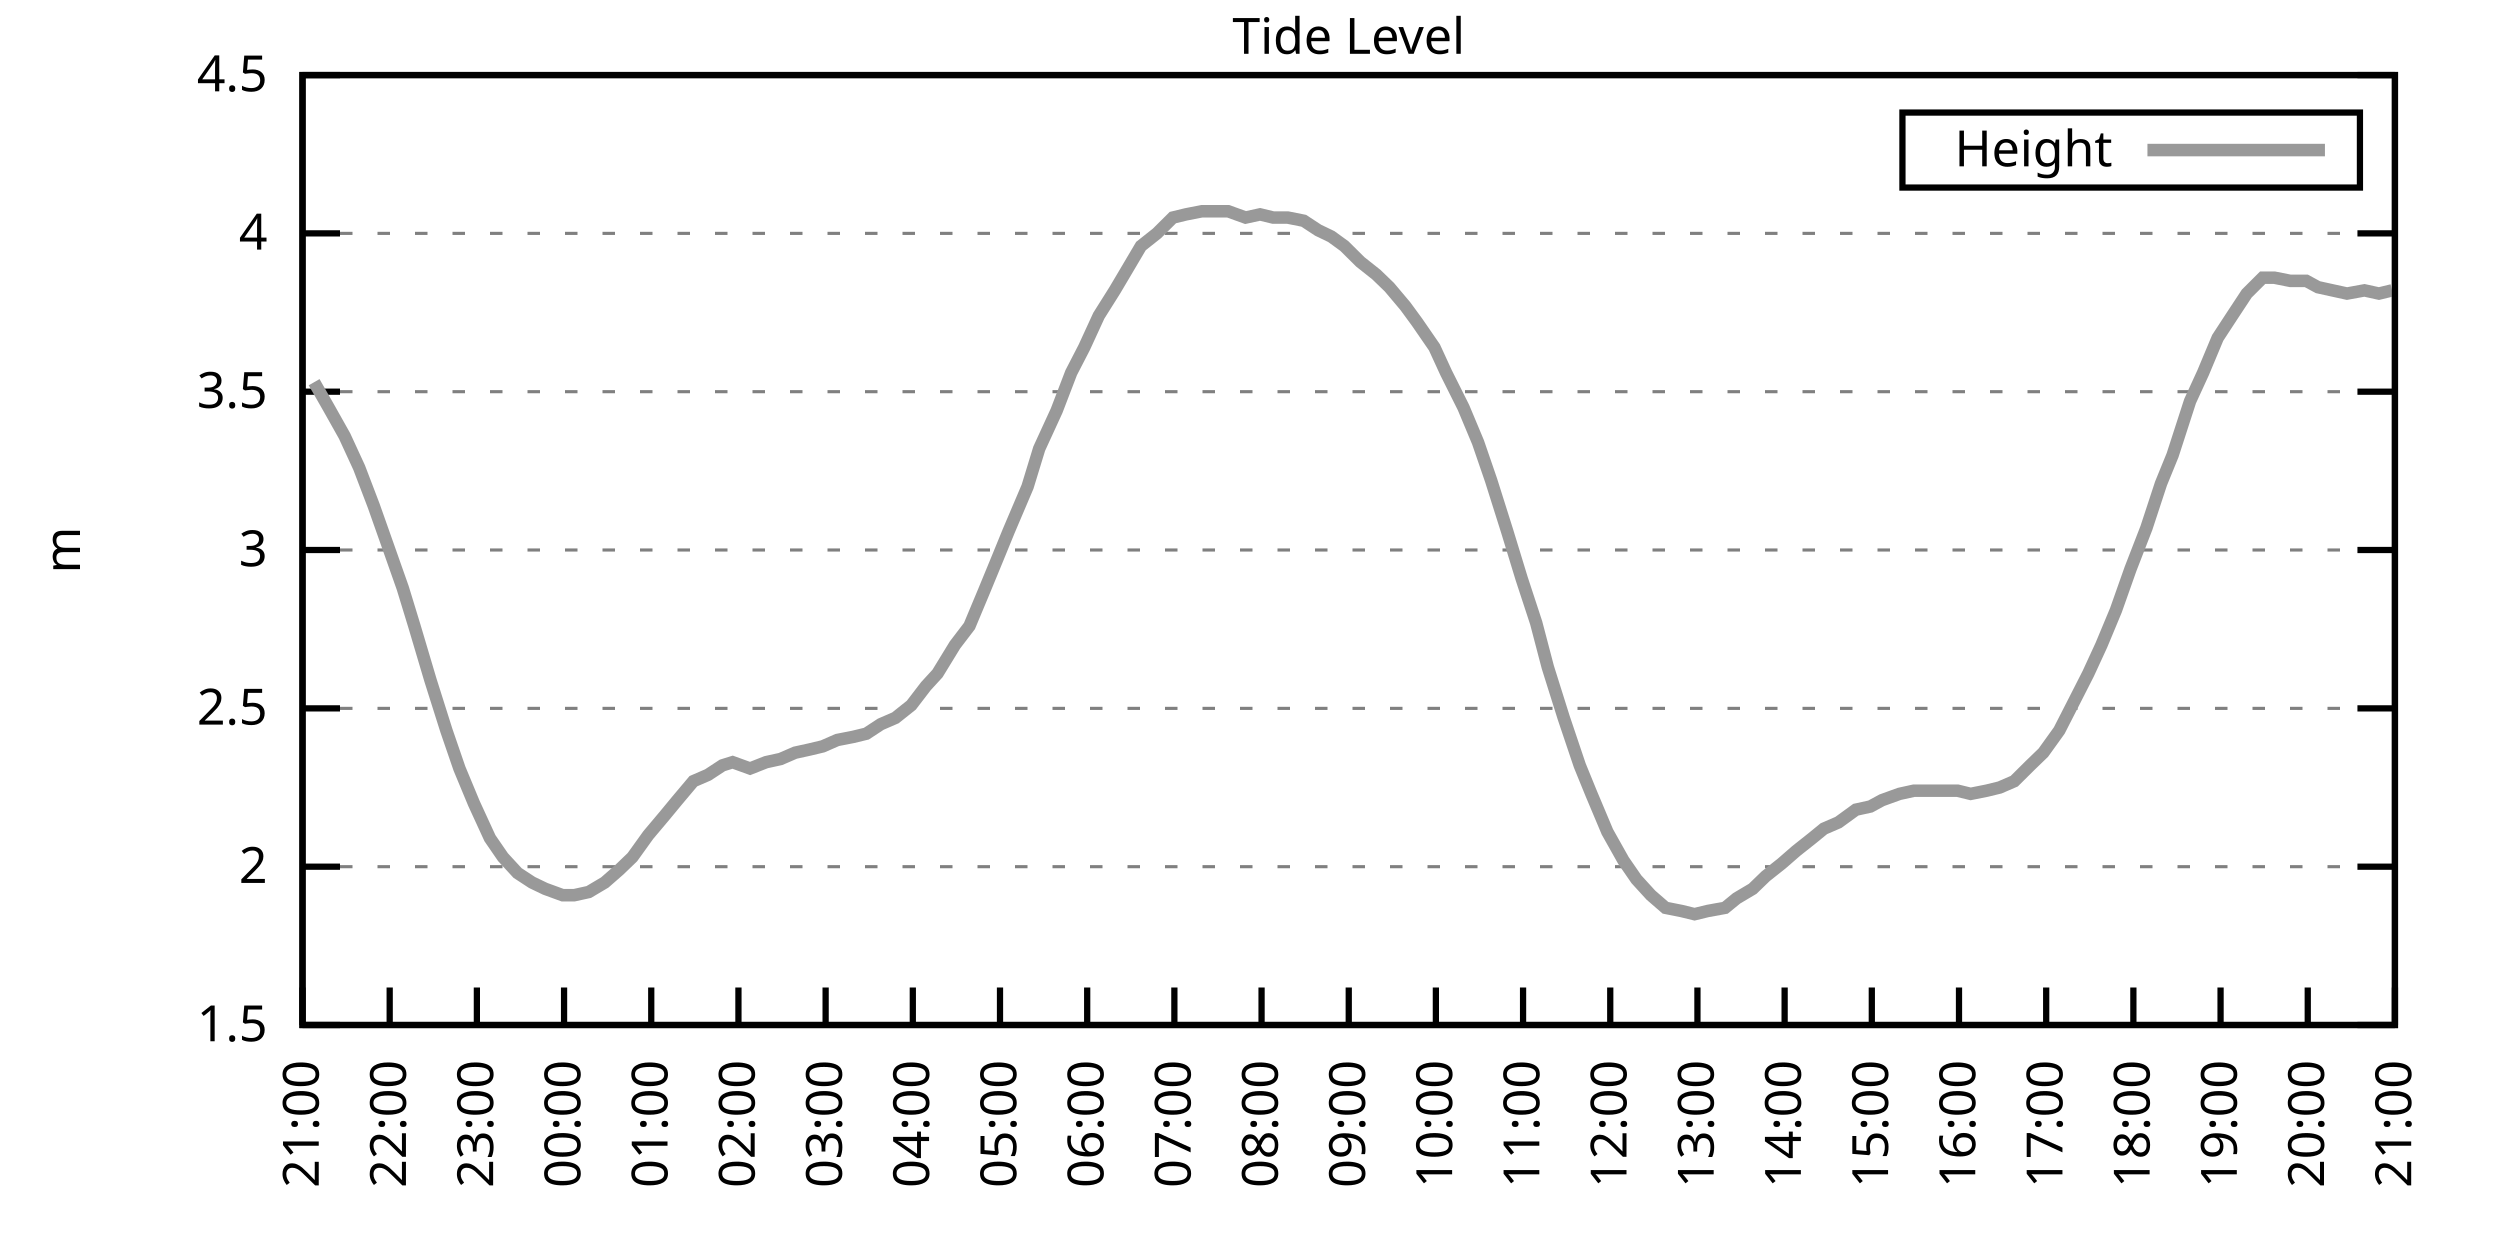
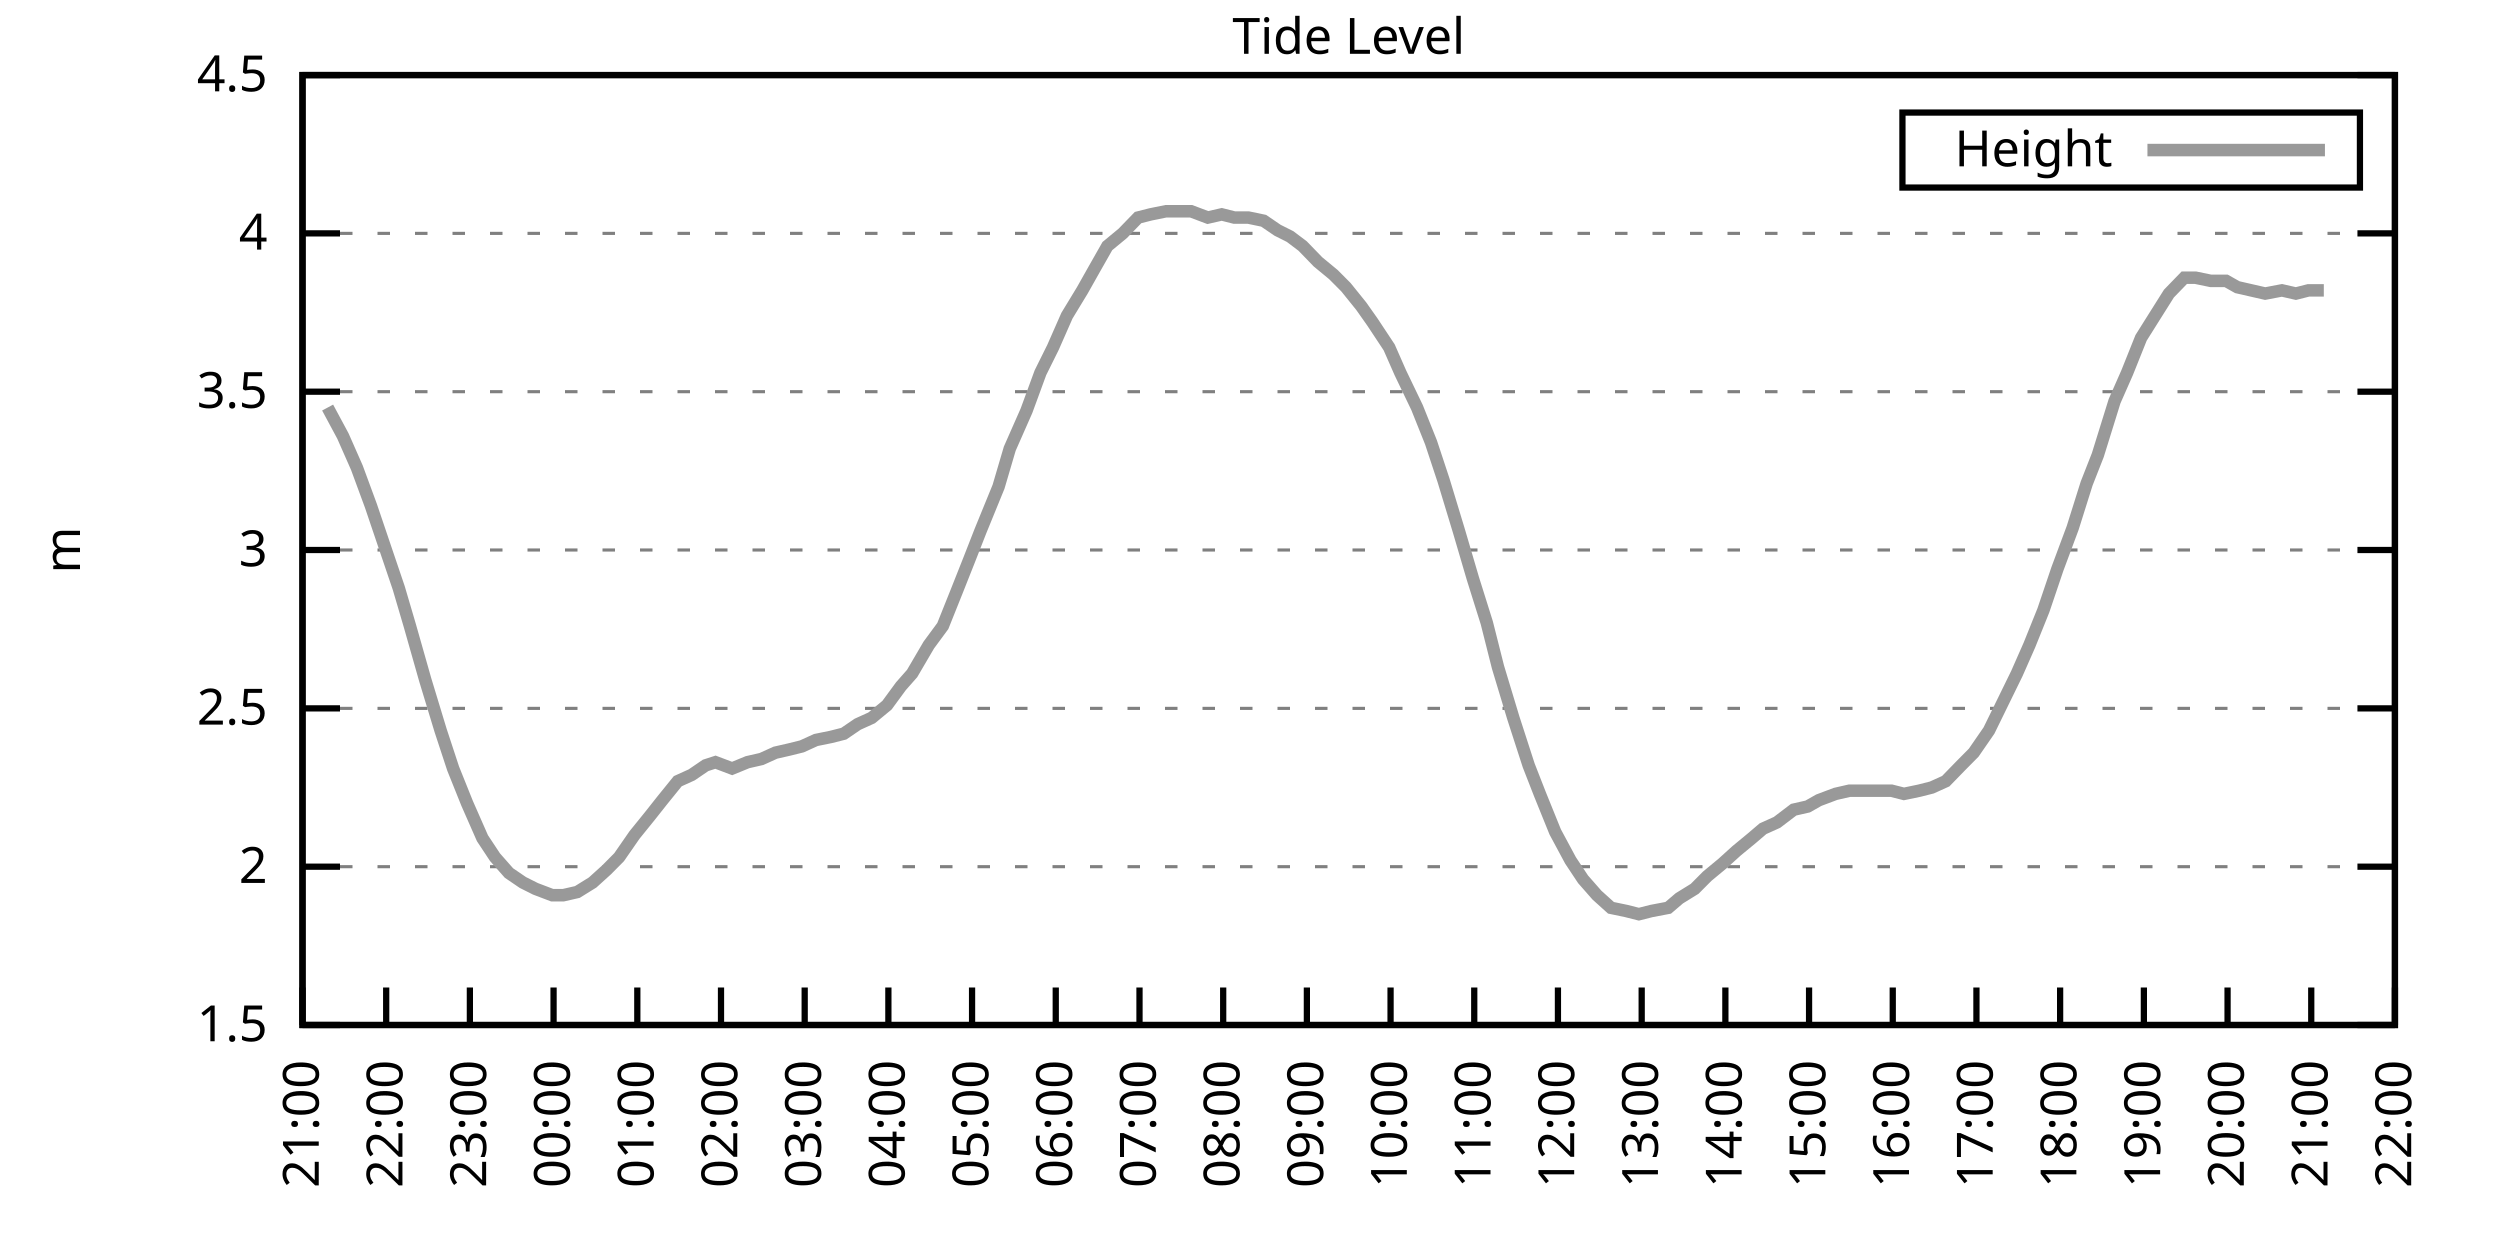
<svg xmlns="http://www.w3.org/2000/svg" xmlns:xlink="http://www.w3.org/1999/xlink" width="400" height="200" viewBox="0 0 400 200">
  <g id="gnuplot_canvas">
    <rect x="0" y="0" width="400" height="200" fill="none" />
    <defs>
      <circle id="gpDot" r="0.5" stroke-width="0.5" stroke="currentColor" />
      <path id="gpPt0" stroke-width="0.333" stroke="currentColor" d="M-1,0 h2 M0,-1 v2" />
      <path id="gpPt1" stroke-width="0.333" stroke="currentColor" d="M-1,-1 L1,1 M1,-1 L-1,1" />
      <path id="gpPt2" stroke-width="0.333" stroke="currentColor" d="M-1,0 L1,0 M0,-1 L0,1 M-1,-1 L1,1 M-1,1 L1,-1" />
      <rect id="gpPt3" stroke-width="0.333" stroke="currentColor" x="-1" y="-1" width="2" height="2" />
      <rect id="gpPt4" stroke-width="0.333" stroke="currentColor" fill="currentColor" x="-1" y="-1" width="2" height="2" />
      <circle id="gpPt5" stroke-width="0.333" stroke="currentColor" cx="0" cy="0" r="1" />
      <use xlink:href="#gpPt5" id="gpPt6" fill="currentColor" stroke="none" />
      <path id="gpPt7" stroke-width="0.333" stroke="currentColor" d="M0,-1.33 L-1.33,0.67 L1.33,0.67 z" />
      <use xlink:href="#gpPt7" id="gpPt8" fill="currentColor" stroke="none" />
      <use xlink:href="#gpPt7" id="gpPt9" stroke="currentColor" transform="rotate(180)" />
      <use xlink:href="#gpPt9" id="gpPt10" fill="currentColor" stroke="none" />
      <use xlink:href="#gpPt3" id="gpPt11" stroke="currentColor" transform="rotate(45)" />
      <use xlink:href="#gpPt11" id="gpPt12" fill="currentColor" stroke="none" />
      <path id="gpPt13" stroke-width="0.333" stroke="currentColor" d="M0,1.330 L1.265,0.411 L0.782,-1.067 L-0.782,-1.076 L-1.265,0.411 z" />
      <use xlink:href="#gpPt13" id="gpPt14" fill="currentColor" stroke="none" />
      <filter id="textbox" filterUnits="objectBoundingBox" x="0" y="0" height="1" width="1">
        <feFlood flood-color="white" flood-opacity="1" result="bgnd" />
        <feComposite in="SourceGraphic" in2="bgnd" operator="atop" />
      </filter>
      <filter id="greybox" filterUnits="objectBoundingBox" x="0" y="0" height="1" width="1">
        <feFlood flood-color="lightgrey" flood-opacity="1" result="grey" />
        <feComposite in="SourceGraphic" in2="grey" operator="atop" />
      </filter>
    </defs>
    <g fill="none" color="white" stroke="currentColor" stroke-width="1.00" stroke-linecap="butt" stroke-linejoin="miter">
</g>
    <g fill="none" color="black" stroke="currentColor" stroke-width="1.00" stroke-linecap="butt" stroke-linejoin="miter">
      <g stroke="none" shape-rendering="crispEdges">
        <polygon fill="rgb(255, 255, 255)" points="48.40,164.00 383.18,164.00 383.18,12.02 48.40,12.02 " />
      </g>
    </g>
    <g fill="none" color="black" stroke="currentColor" stroke-width="1.00" stroke-linecap="butt" stroke-linejoin="miter">
</g>
    <g fill="none" color="black" stroke="black" stroke-width="0.50" stroke-linecap="butt" stroke-linejoin="miter">
</g>
    <g fill="none" color="gray" stroke="currentColor" stroke-width="0.50" stroke-linecap="butt" stroke-linejoin="miter">
      <path stroke="gray" stroke-dasharray="2,4" class="gridline" d="M48.40,164.00 L383.19,164.00  " />
    </g>
    <g fill="none" color="gray" stroke="gray" stroke-width="1.00" stroke-linecap="butt" stroke-linejoin="miter">
</g>
    <g fill="none" color="black" stroke="currentColor" stroke-width="1.00" stroke-linecap="butt" stroke-linejoin="miter">
      <path stroke="black" d="M48.40,164.00 L54.40,164.00 M383.19,164.00 L377.19,164.00  " />
      <g transform="translate(42.80,166.60)" stroke="none" fill="black" font-family="Sans" font-size="8.00" text-anchor="end">
        <text>
          <tspan font-family="Sans"> 1.5</tspan>
        </text>
      </g>
    </g>
    <g fill="none" color="black" stroke="currentColor" stroke-width="1.00" stroke-linecap="butt" stroke-linejoin="miter">
</g>
    <g fill="none" color="black" stroke="black" stroke-width="0.50" stroke-linecap="butt" stroke-linejoin="miter">
</g>
    <g fill="none" color="gray" stroke="currentColor" stroke-width="0.50" stroke-linecap="butt" stroke-linejoin="miter">
      <path stroke="gray" stroke-dasharray="2,4" class="gridline" d="M48.40,138.67 L383.19,138.67  " />
    </g>
    <g fill="none" color="gray" stroke="gray" stroke-width="1.00" stroke-linecap="butt" stroke-linejoin="miter">
</g>
    <g fill="none" color="black" stroke="currentColor" stroke-width="1.00" stroke-linecap="butt" stroke-linejoin="miter">
      <path stroke="black" d="M48.40,138.67 L54.40,138.67 M383.19,138.67 L377.19,138.67  " />
      <g transform="translate(42.80,141.27)" stroke="none" fill="black" font-family="Sans" font-size="8.00" text-anchor="end">
        <text>
          <tspan font-family="Sans"> 2</tspan>
        </text>
      </g>
    </g>
    <g fill="none" color="black" stroke="currentColor" stroke-width="1.00" stroke-linecap="butt" stroke-linejoin="miter">
</g>
    <g fill="none" color="black" stroke="black" stroke-width="0.50" stroke-linecap="butt" stroke-linejoin="miter">
</g>
    <g fill="none" color="gray" stroke="currentColor" stroke-width="0.50" stroke-linecap="butt" stroke-linejoin="miter">
      <path stroke="gray" stroke-dasharray="2,4" class="gridline" d="M48.40,113.34 L383.19,113.34  " />
    </g>
    <g fill="none" color="gray" stroke="gray" stroke-width="1.00" stroke-linecap="butt" stroke-linejoin="miter">
</g>
    <g fill="none" color="black" stroke="currentColor" stroke-width="1.00" stroke-linecap="butt" stroke-linejoin="miter">
      <path stroke="black" d="M48.40,113.34 L54.40,113.34 M383.19,113.34 L377.19,113.34  " />
      <g transform="translate(42.80,115.94)" stroke="none" fill="black" font-family="Sans" font-size="8.00" text-anchor="end">
        <text>
          <tspan font-family="Sans"> 2.5</tspan>
        </text>
      </g>
    </g>
    <g fill="none" color="black" stroke="currentColor" stroke-width="1.00" stroke-linecap="butt" stroke-linejoin="miter">
</g>
    <g fill="none" color="black" stroke="black" stroke-width="0.50" stroke-linecap="butt" stroke-linejoin="miter">
</g>
    <g fill="none" color="gray" stroke="currentColor" stroke-width="0.50" stroke-linecap="butt" stroke-linejoin="miter">
      <path stroke="gray" stroke-dasharray="2,4" class="gridline" d="M48.40,88.00 L383.19,88.00  " />
    </g>
    <g fill="none" color="gray" stroke="gray" stroke-width="1.00" stroke-linecap="butt" stroke-linejoin="miter">
</g>
    <g fill="none" color="black" stroke="currentColor" stroke-width="1.00" stroke-linecap="butt" stroke-linejoin="miter">
      <path stroke="black" d="M48.40,88.00 L54.40,88.00 M383.19,88.00 L377.19,88.00  " />
      <g transform="translate(42.80,90.60)" stroke="none" fill="black" font-family="Sans" font-size="8.00" text-anchor="end">
        <text>
          <tspan font-family="Sans"> 3</tspan>
        </text>
      </g>
    </g>
    <g fill="none" color="black" stroke="currentColor" stroke-width="1.00" stroke-linecap="butt" stroke-linejoin="miter">
</g>
    <g fill="none" color="black" stroke="black" stroke-width="0.50" stroke-linecap="butt" stroke-linejoin="miter">
</g>
    <g fill="none" color="gray" stroke="currentColor" stroke-width="0.50" stroke-linecap="butt" stroke-linejoin="miter">
      <path stroke="gray" stroke-dasharray="2,4" class="gridline" d="M48.40,62.67 L383.19,62.67  " />
    </g>
    <g fill="none" color="gray" stroke="gray" stroke-width="1.00" stroke-linecap="butt" stroke-linejoin="miter">
</g>
    <g fill="none" color="black" stroke="currentColor" stroke-width="1.00" stroke-linecap="butt" stroke-linejoin="miter">
      <path stroke="black" d="M48.40,62.67 L54.40,62.67 M383.19,62.67 L377.19,62.67  " />
      <g transform="translate(42.80,65.27)" stroke="none" fill="black" font-family="Sans" font-size="8.00" text-anchor="end">
        <text>
          <tspan font-family="Sans"> 3.5</tspan>
        </text>
      </g>
    </g>
    <g fill="none" color="black" stroke="currentColor" stroke-width="1.00" stroke-linecap="butt" stroke-linejoin="miter">
</g>
    <g fill="none" color="black" stroke="black" stroke-width="0.50" stroke-linecap="butt" stroke-linejoin="miter">
</g>
    <g fill="none" color="gray" stroke="currentColor" stroke-width="0.50" stroke-linecap="butt" stroke-linejoin="miter">
      <path stroke="gray" stroke-dasharray="2,4" class="gridline" d="M48.40,37.34 L383.19,37.34  " />
    </g>
    <g fill="none" color="gray" stroke="gray" stroke-width="1.00" stroke-linecap="butt" stroke-linejoin="miter">
</g>
    <g fill="none" color="black" stroke="currentColor" stroke-width="1.00" stroke-linecap="butt" stroke-linejoin="miter">
      <path stroke="black" d="M48.40,37.34 L54.40,37.34 M383.19,37.34 L377.19,37.34  " />
      <g transform="translate(42.80,39.94)" stroke="none" fill="black" font-family="Sans" font-size="8.00" text-anchor="end">
        <text>
          <tspan font-family="Sans"> 4</tspan>
        </text>
      </g>
    </g>
    <g fill="none" color="black" stroke="currentColor" stroke-width="1.00" stroke-linecap="butt" stroke-linejoin="miter">
</g>
    <g fill="none" color="black" stroke="black" stroke-width="0.50" stroke-linecap="butt" stroke-linejoin="miter">
</g>
    <g fill="none" color="gray" stroke="currentColor" stroke-width="0.50" stroke-linecap="butt" stroke-linejoin="miter">
      <path stroke="gray" stroke-dasharray="2,4" class="gridline" d="M48.40,12.01 L383.19,12.01  " />
    </g>
    <g fill="none" color="gray" stroke="gray" stroke-width="1.00" stroke-linecap="butt" stroke-linejoin="miter">
</g>
    <g fill="none" color="black" stroke="currentColor" stroke-width="1.00" stroke-linecap="butt" stroke-linejoin="miter">
      <path stroke="black" d="M48.40,12.01 L54.40,12.01 M383.19,12.01 L377.19,12.01  " />
      <g transform="translate(42.80,14.61)" stroke="none" fill="black" font-family="Sans" font-size="8.00" text-anchor="end">
        <text>
          <tspan font-family="Sans"> 4.5</tspan>
        </text>
      </g>
    </g>
    <g fill="none" color="black" stroke="currentColor" stroke-width="1.00" stroke-linecap="butt" stroke-linejoin="miter">
      <path stroke="black" d="M48.40,164.00 L48.40,158.00  " />
      <g transform="translate(51.00,169.60) rotate(270.00)" stroke="none" fill="black" font-family="Sans" font-size="8.00" text-anchor="end">
        <text>
          <tspan font-family="Sans">21:00</tspan>
        </text>
      </g>
    </g>
    <g fill="none" color="black" stroke="currentColor" stroke-width="1.00" stroke-linecap="butt" stroke-linejoin="miter">
-       <path stroke="black" d="M62.35,164.00 L62.35,158.00  " />
-       <g transform="translate(64.95,169.60) rotate(270.00)" stroke="none" fill="black" font-family="Sans" font-size="8.00" text-anchor="end">
+       <path stroke="black" d="M61.79,164.00 L61.79,158.00  " />
+       <g transform="translate(64.39,169.60) rotate(270.00)" stroke="none" fill="black" font-family="Sans" font-size="8.00" text-anchor="end">
        <text>
          <tspan font-family="Sans">22:00</tspan>
        </text>
      </g>
    </g>
    <g fill="none" color="black" stroke="currentColor" stroke-width="1.00" stroke-linecap="butt" stroke-linejoin="miter">
-       <path stroke="black" d="M76.30,164.00 L76.30,158.00  " />
-       <g transform="translate(78.90,169.60) rotate(270.00)" stroke="none" fill="black" font-family="Sans" font-size="8.00" text-anchor="end">
+       <path stroke="black" d="M75.18,164.00 L75.18,158.00  " />
+       <g transform="translate(77.78,169.60) rotate(270.00)" stroke="none" fill="black" font-family="Sans" font-size="8.00" text-anchor="end">
        <text>
          <tspan font-family="Sans">23:00</tspan>
        </text>
      </g>
    </g>
    <g fill="none" color="black" stroke="currentColor" stroke-width="1.00" stroke-linecap="butt" stroke-linejoin="miter">
-       <path stroke="black" d="M90.25,164.00 L90.25,158.00  " />
-       <g transform="translate(92.85,169.60) rotate(270.00)" stroke="none" fill="black" font-family="Sans" font-size="8.00" text-anchor="end">
+       <path stroke="black" d="M88.57,164.00 L88.57,158.00  " />
+       <g transform="translate(91.17,169.60) rotate(270.00)" stroke="none" fill="black" font-family="Sans" font-size="8.00" text-anchor="end">
        <text>
          <tspan font-family="Sans">00:00</tspan>
        </text>
      </g>
    </g>
    <g fill="none" color="black" stroke="currentColor" stroke-width="1.00" stroke-linecap="butt" stroke-linejoin="miter">
-       <path stroke="black" d="M104.20,164.00 L104.20,158.00  " />
-       <g transform="translate(106.80,169.60) rotate(270.00)" stroke="none" fill="black" font-family="Sans" font-size="8.00" text-anchor="end">
+       <path stroke="black" d="M101.97,164.00 L101.97,158.00  " />
+       <g transform="translate(104.57,169.60) rotate(270.00)" stroke="none" fill="black" font-family="Sans" font-size="8.00" text-anchor="end">
        <text>
          <tspan font-family="Sans">01:00</tspan>
        </text>
      </g>
    </g>
    <g fill="none" color="black" stroke="currentColor" stroke-width="1.00" stroke-linecap="butt" stroke-linejoin="miter">
-       <path stroke="black" d="M118.15,164.00 L118.15,158.00  " />
-       <g transform="translate(120.75,169.60) rotate(270.00)" stroke="none" fill="black" font-family="Sans" font-size="8.00" text-anchor="end">
+       <path stroke="black" d="M115.36,164.00 L115.36,158.00  " />
+       <g transform="translate(117.96,169.60) rotate(270.00)" stroke="none" fill="black" font-family="Sans" font-size="8.00" text-anchor="end">
        <text>
          <tspan font-family="Sans">02:00</tspan>
        </text>
      </g>
    </g>
    <g fill="none" color="black" stroke="currentColor" stroke-width="1.00" stroke-linecap="butt" stroke-linejoin="miter">
-       <path stroke="black" d="M132.10,164.00 L132.10,158.00  " />
-       <g transform="translate(134.70,169.60) rotate(270.00)" stroke="none" fill="black" font-family="Sans" font-size="8.00" text-anchor="end">
+       <path stroke="black" d="M128.75,164.00 L128.75,158.00  " />
+       <g transform="translate(131.35,169.60) rotate(270.00)" stroke="none" fill="black" font-family="Sans" font-size="8.00" text-anchor="end">
        <text>
          <tspan font-family="Sans">03:00</tspan>
        </text>
      </g>
    </g>
    <g fill="none" color="black" stroke="currentColor" stroke-width="1.00" stroke-linecap="butt" stroke-linejoin="miter">
-       <path stroke="black" d="M146.05,164.00 L146.05,158.00  " />
-       <g transform="translate(148.65,169.60) rotate(270.00)" stroke="none" fill="black" font-family="Sans" font-size="8.00" text-anchor="end">
+       <path stroke="black" d="M142.14,164.00 L142.14,158.00  " />
+       <g transform="translate(144.74,169.60) rotate(270.00)" stroke="none" fill="black" font-family="Sans" font-size="8.00" text-anchor="end">
        <text>
          <tspan font-family="Sans">04:00</tspan>
        </text>
      </g>
    </g>
    <g fill="none" color="black" stroke="currentColor" stroke-width="1.00" stroke-linecap="butt" stroke-linejoin="miter">
-       <path stroke="black" d="M160.00,164.00 L160.00,158.00  " />
-       <g transform="translate(162.60,169.60) rotate(270.00)" stroke="none" fill="black" font-family="Sans" font-size="8.00" text-anchor="end">
+       <path stroke="black" d="M155.53,164.00 L155.53,158.00  " />
+       <g transform="translate(158.13,169.60) rotate(270.00)" stroke="none" fill="black" font-family="Sans" font-size="8.00" text-anchor="end">
        <text>
          <tspan font-family="Sans">05:00</tspan>
        </text>
      </g>
    </g>
    <g fill="none" color="black" stroke="currentColor" stroke-width="1.00" stroke-linecap="butt" stroke-linejoin="miter">
-       <path stroke="black" d="M173.95,164.00 L173.95,158.00  " />
-       <g transform="translate(176.55,169.60) rotate(270.00)" stroke="none" fill="black" font-family="Sans" font-size="8.00" text-anchor="end">
+       <path stroke="black" d="M168.92,164.00 L168.92,158.00  " />
+       <g transform="translate(171.52,169.60) rotate(270.00)" stroke="none" fill="black" font-family="Sans" font-size="8.00" text-anchor="end">
        <text>
          <tspan font-family="Sans">06:00</tspan>
        </text>
      </g>
    </g>
    <g fill="none" color="black" stroke="currentColor" stroke-width="1.00" stroke-linecap="butt" stroke-linejoin="miter">
-       <path stroke="black" d="M187.90,164.00 L187.90,158.00  " />
-       <g transform="translate(190.50,169.60) rotate(270.00)" stroke="none" fill="black" font-family="Sans" font-size="8.00" text-anchor="end">
+       <path stroke="black" d="M182.32,164.00 L182.32,158.00  " />
+       <g transform="translate(184.92,169.60) rotate(270.00)" stroke="none" fill="black" font-family="Sans" font-size="8.00" text-anchor="end">
        <text>
          <tspan font-family="Sans">07:00</tspan>
        </text>
      </g>
    </g>
    <g fill="none" color="black" stroke="currentColor" stroke-width="1.00" stroke-linecap="butt" stroke-linejoin="miter">
-       <path stroke="black" d="M201.85,164.00 L201.85,158.00  " />
-       <g transform="translate(204.45,169.60) rotate(270.00)" stroke="none" fill="black" font-family="Sans" font-size="8.00" text-anchor="end">
+       <path stroke="black" d="M195.71,164.00 L195.71,158.00  " />
+       <g transform="translate(198.31,169.60) rotate(270.00)" stroke="none" fill="black" font-family="Sans" font-size="8.00" text-anchor="end">
        <text>
          <tspan font-family="Sans">08:00</tspan>
        </text>
      </g>
    </g>
    <g fill="none" color="black" stroke="currentColor" stroke-width="1.00" stroke-linecap="butt" stroke-linejoin="miter">
-       <path stroke="black" d="M215.80,164.00 L215.80,158.00  " />
-       <g transform="translate(218.40,169.60) rotate(270.00)" stroke="none" fill="black" font-family="Sans" font-size="8.00" text-anchor="end">
+       <path stroke="black" d="M209.10,164.00 L209.10,158.00  " />
+       <g transform="translate(211.70,169.60) rotate(270.00)" stroke="none" fill="black" font-family="Sans" font-size="8.00" text-anchor="end">
        <text>
          <tspan font-family="Sans">09:00</tspan>
        </text>
      </g>
    </g>
    <g fill="none" color="black" stroke="currentColor" stroke-width="1.00" stroke-linecap="butt" stroke-linejoin="miter">
-       <path stroke="black" d="M229.74,164.00 L229.74,158.00  " />
-       <g transform="translate(232.34,169.60) rotate(270.00)" stroke="none" fill="black" font-family="Sans" font-size="8.00" text-anchor="end">
+       <path stroke="black" d="M222.49,164.00 L222.49,158.00  " />
+       <g transform="translate(225.09,169.60) rotate(270.00)" stroke="none" fill="black" font-family="Sans" font-size="8.00" text-anchor="end">
        <text>
          <tspan font-family="Sans">10:00</tspan>
        </text>
      </g>
    </g>
    <g fill="none" color="black" stroke="currentColor" stroke-width="1.00" stroke-linecap="butt" stroke-linejoin="miter">
-       <path stroke="black" d="M243.69,164.00 L243.69,158.00  " />
-       <g transform="translate(246.29,169.60) rotate(270.00)" stroke="none" fill="black" font-family="Sans" font-size="8.00" text-anchor="end">
+       <path stroke="black" d="M235.88,164.00 L235.88,158.00  " />
+       <g transform="translate(238.48,169.60) rotate(270.00)" stroke="none" fill="black" font-family="Sans" font-size="8.00" text-anchor="end">
        <text>
          <tspan font-family="Sans">11:00</tspan>
        </text>
      </g>
    </g>
    <g fill="none" color="black" stroke="currentColor" stroke-width="1.00" stroke-linecap="butt" stroke-linejoin="miter">
-       <path stroke="black" d="M257.64,164.00 L257.64,158.00  " />
-       <g transform="translate(260.24,169.60) rotate(270.00)" stroke="none" fill="black" font-family="Sans" font-size="8.00" text-anchor="end">
+       <path stroke="black" d="M249.27,164.00 L249.27,158.00  " />
+       <g transform="translate(251.87,169.60) rotate(270.00)" stroke="none" fill="black" font-family="Sans" font-size="8.00" text-anchor="end">
        <text>
          <tspan font-family="Sans">12:00</tspan>
        </text>
      </g>
    </g>
    <g fill="none" color="black" stroke="currentColor" stroke-width="1.00" stroke-linecap="butt" stroke-linejoin="miter">
-       <path stroke="black" d="M271.59,164.00 L271.59,158.00  " />
-       <g transform="translate(274.19,169.60) rotate(270.00)" stroke="none" fill="black" font-family="Sans" font-size="8.00" text-anchor="end">
+       <path stroke="black" d="M262.67,164.00 L262.67,158.00  " />
+       <g transform="translate(265.27,169.60) rotate(270.00)" stroke="none" fill="black" font-family="Sans" font-size="8.00" text-anchor="end">
        <text>
          <tspan font-family="Sans">13:00</tspan>
        </text>
      </g>
    </g>
    <g fill="none" color="black" stroke="currentColor" stroke-width="1.00" stroke-linecap="butt" stroke-linejoin="miter">
-       <path stroke="black" d="M285.54,164.00 L285.54,158.00  " />
-       <g transform="translate(288.14,169.60) rotate(270.00)" stroke="none" fill="black" font-family="Sans" font-size="8.00" text-anchor="end">
+       <path stroke="black" d="M276.06,164.00 L276.06,158.00  " />
+       <g transform="translate(278.66,169.60) rotate(270.00)" stroke="none" fill="black" font-family="Sans" font-size="8.00" text-anchor="end">
        <text>
          <tspan font-family="Sans">14:00</tspan>
        </text>
      </g>
    </g>
    <g fill="none" color="black" stroke="currentColor" stroke-width="1.00" stroke-linecap="butt" stroke-linejoin="miter">
-       <path stroke="black" d="M299.49,164.00 L299.49,158.00  " />
-       <g transform="translate(302.09,169.60) rotate(270.00)" stroke="none" fill="black" font-family="Sans" font-size="8.00" text-anchor="end">
+       <path stroke="black" d="M289.45,164.00 L289.45,158.00  " />
+       <g transform="translate(292.05,169.60) rotate(270.00)" stroke="none" fill="black" font-family="Sans" font-size="8.00" text-anchor="end">
        <text>
          <tspan font-family="Sans">15:00</tspan>
        </text>
      </g>
    </g>
    <g fill="none" color="black" stroke="currentColor" stroke-width="1.00" stroke-linecap="butt" stroke-linejoin="miter">
-       <path stroke="black" d="M313.44,164.00 L313.44,158.00  " />
-       <g transform="translate(316.04,169.60) rotate(270.00)" stroke="none" fill="black" font-family="Sans" font-size="8.00" text-anchor="end">
+       <path stroke="black" d="M302.84,164.00 L302.84,158.00  " />
+       <g transform="translate(305.44,169.60) rotate(270.00)" stroke="none" fill="black" font-family="Sans" font-size="8.00" text-anchor="end">
        <text>
          <tspan font-family="Sans">16:00</tspan>
        </text>
      </g>
    </g>
    <g fill="none" color="black" stroke="currentColor" stroke-width="1.00" stroke-linecap="butt" stroke-linejoin="miter">
-       <path stroke="black" d="M327.39,164.00 L327.39,158.00  " />
-       <g transform="translate(329.99,169.60) rotate(270.00)" stroke="none" fill="black" font-family="Sans" font-size="8.00" text-anchor="end">
+       <path stroke="black" d="M316.23,164.00 L316.23,158.00  " />
+       <g transform="translate(318.83,169.60) rotate(270.00)" stroke="none" fill="black" font-family="Sans" font-size="8.00" text-anchor="end">
        <text>
          <tspan font-family="Sans">17:00</tspan>
        </text>
      </g>
    </g>
    <g fill="none" color="black" stroke="currentColor" stroke-width="1.00" stroke-linecap="butt" stroke-linejoin="miter">
-       <path stroke="black" d="M341.34,164.00 L341.34,158.00  " />
-       <g transform="translate(343.94,169.60) rotate(270.00)" stroke="none" fill="black" font-family="Sans" font-size="8.00" text-anchor="end">
+       <path stroke="black" d="M329.62,164.00 L329.62,158.00  " />
+       <g transform="translate(332.22,169.60) rotate(270.00)" stroke="none" fill="black" font-family="Sans" font-size="8.00" text-anchor="end">
        <text>
          <tspan font-family="Sans">18:00</tspan>
        </text>
      </g>
    </g>
    <g fill="none" color="black" stroke="currentColor" stroke-width="1.00" stroke-linecap="butt" stroke-linejoin="miter">
-       <path stroke="black" d="M355.29,164.00 L355.29,158.00  " />
-       <g transform="translate(357.89,169.60) rotate(270.00)" stroke="none" fill="black" font-family="Sans" font-size="8.00" text-anchor="end">
+       <path stroke="black" d="M343.02,164.00 L343.02,158.00  " />
+       <g transform="translate(345.62,169.60) rotate(270.00)" stroke="none" fill="black" font-family="Sans" font-size="8.00" text-anchor="end">
        <text>
          <tspan font-family="Sans">19:00</tspan>
        </text>
      </g>
    </g>
    <g fill="none" color="black" stroke="currentColor" stroke-width="1.00" stroke-linecap="butt" stroke-linejoin="miter">
-       <path stroke="black" d="M369.24,164.00 L369.24,158.00  " />
-       <g transform="translate(371.84,169.60) rotate(270.00)" stroke="none" fill="black" font-family="Sans" font-size="8.00" text-anchor="end">
+       <path stroke="black" d="M356.41,164.00 L356.41,158.00  " />
+       <g transform="translate(359.01,169.60) rotate(270.00)" stroke="none" fill="black" font-family="Sans" font-size="8.00" text-anchor="end">
        <text>
          <tspan font-family="Sans">20:00</tspan>
+         </text>
+       </g>
+     </g>
+     <g fill="none" color="black" stroke="currentColor" stroke-width="1.00" stroke-linecap="butt" stroke-linejoin="miter">
+       <path stroke="black" d="M369.80,164.00 L369.80,158.00  " />
+       <g transform="translate(372.40,169.60) rotate(270.00)" stroke="none" fill="black" font-family="Sans" font-size="8.00" text-anchor="end">
+         <text>
+           <tspan font-family="Sans">21:00</tspan>
        </text>
      </g>
    </g>
    <g fill="none" color="black" stroke="currentColor" stroke-width="1.00" stroke-linecap="butt" stroke-linejoin="miter">
      <path stroke="black" d="M383.19,164.00 L383.19,158.00  " />
      <g transform="translate(385.79,169.60) rotate(270.00)" stroke="none" fill="black" font-family="Sans" font-size="8.00" text-anchor="end">
        <text>
-           <tspan font-family="Sans">21:00</tspan>
+           <tspan font-family="Sans">22:00</tspan>
        </text>
      </g>
    </g>
    <g fill="none" color="black" stroke="currentColor" stroke-width="1.00" stroke-linecap="butt" stroke-linejoin="miter">
</g>
    <g fill="none" color="black" stroke="currentColor" stroke-width="1.00" stroke-linecap="butt" stroke-linejoin="miter">
      <path stroke="black" d="M48.40,12.01 L48.40,164.00 L383.19,164.00 L383.19,12.01 L48.40,12.01 Z  " />
    </g>
    <g fill="none" color="black" stroke="currentColor" stroke-width="1.00" stroke-linecap="butt" stroke-linejoin="miter">
</g>
    <g fill="none" color="black" stroke="currentColor" stroke-width="1.00" stroke-linecap="butt" stroke-linejoin="miter">
      <path stroke="black" d="M304.39,30.01 L304.39,18.01 L377.59,18.01 L377.59,30.01 L304.39,30.01 Z  " />
    </g>
    <g id="Tide_level_plot_1">
      <g fill="none" color="white" stroke="black" stroke-width="2.00" stroke-linecap="butt" stroke-linejoin="miter">
</g>
      <g fill="none" color="black" stroke="currentColor" stroke-width="2.00" stroke-linecap="butt" stroke-linejoin="miter">
        <g transform="translate(337.99,26.61)" stroke="none" fill="black" font-family="Sans" font-size="8.00" text-anchor="end">
          <text>
            <tspan font-family="Sans">Height</tspan>
          </text>
        </g>
      </g>
      <g fill="none" color="black" stroke="currentColor" stroke-width="2.00" stroke-linecap="butt" stroke-linejoin="miter">
-         <path stroke="rgb(153, 153, 153)" d="M343.59,24.01 L371.99,24.01 M50.26,61.15 L52.58,65.21 L55.14,69.77 L57.47,74.83 L59.79,80.91 L62.12,87.50   L64.44,94.08 L66.30,100.16 L68.86,108.78 L71.42,116.88 L73.51,122.96 L75.83,128.54 L78.39,134.11 L80.48,137.15   L82.81,139.68 L85.13,141.20 L87.23,142.21 L90.02,143.23 L91.88,143.23 L94.20,142.72 L96.76,141.20 L99.08,139.17   L101.18,137.15 L103.73,133.60 L106.29,130.56 L108.38,128.03 L110.94,124.99 L113.27,123.98 L115.59,122.46 L117.22,121.95   L120.01,122.96 L122.57,121.95 L124.89,121.44 L127.22,120.43 L129.54,119.92 L131.63,119.42 L133.96,118.40 L136.51,117.90   L138.61,117.39 L140.93,115.87 L143.26,114.86 L145.81,112.83 L148.14,109.79 L150.00,107.76 L152.79,103.20 L155.11,100.16   L157.44,94.59 L159.53,89.52 L161.39,84.97 L164.41,77.87 L166.27,71.79 L169.06,65.71 L171.39,59.63 L173.48,55.58   L175.81,50.51 L178.36,46.46 L180.46,42.91 L182.55,39.37 L185.11,37.34 L187.66,34.81 L189.76,34.30 L192.31,33.80   L194.64,33.80 L196.50,33.80 L199.29,34.81 L201.61,34.30 L203.71,34.81 L206.03,34.81 L208.59,35.32 L210.91,36.84   L213.01,37.85 L215.10,39.37 L217.65,41.90 L220.21,43.93 L222.30,45.95 L224.86,48.99 L226.72,51.53 L229.51,55.58   L231.37,59.63 L234.16,65.21 L236.49,70.78 L238.58,76.86 L241.14,84.97 L243.46,92.56 L245.79,99.66 L247.65,106.75   L250.20,114.86 L252.76,122.46 L254.62,127.02 L257.18,133.10 L259.74,137.66 L261.83,140.69 L264.15,143.23 L266.48,145.25   L269.04,145.76 L271.13,146.27 L273.22,145.76 L276.01,145.25 L277.87,143.73 L280.43,142.21 L282.52,140.19 L285.08,138.16   L287.40,136.14 L289.96,134.11 L291.82,132.59 L294.15,131.58 L296.94,129.55 L299.26,129.04 L301.12,128.03 L303.91,127.02   L306.23,126.51 L308.09,126.51 L310.88,126.51 L313.21,126.51 L315.30,127.02 L317.86,126.51 L319.95,126.00 L322.28,124.99   L324.83,122.46 L326.93,120.43 L329.48,116.88 L331.81,112.32 L334.13,107.76 L336.23,103.20 L338.55,97.63 L340.88,91.04   L343.43,84.46 L345.76,77.37 L347.62,72.81 L350.41,64.19 L352.50,59.63 L354.83,54.06 L357.15,50.51 L359.48,46.97   L362.03,44.43 L363.89,44.43 L366.45,44.94 L369.01,44.94 L370.87,45.95 L373.19,46.46 L375.52,46.97 L378.31,46.46   L380.63,46.97 L382.73,46.46  " />
+         <path stroke="rgb(153, 153, 153)" d="M343.59,24.01 L371.99,24.01 M52.42,65.21 L54.87,69.77 L57.10,74.83 L59.34,80.91 L61.57,87.50 L63.80,94.08   L65.59,100.16 L68.04,108.78 L70.50,116.88 L72.50,122.96 L74.74,128.54 L77.19,134.11 L79.20,137.15 L81.43,139.68   L83.66,141.20 L85.67,142.21 L88.35,143.23 L90.14,143.23 L92.37,142.72 L94.82,141.20 L97.06,139.17 L99.06,137.15   L101.52,133.60 L103.98,130.56 L105.98,128.03 L108.44,124.99 L110.67,123.98 L112.90,122.46 L114.47,121.95 L117.14,122.96   L119.60,121.95 L121.83,121.44 L124.06,120.43 L126.29,119.92 L128.30,119.42 L130.54,118.40 L132.99,117.90 L135.00,117.39   L137.23,115.87 L139.46,114.86 L141.92,112.83 L144.15,109.79 L145.94,107.76 L148.61,103.20 L150.85,100.16 L153.08,94.59   L155.09,89.52 L156.87,84.97 L159.77,77.87 L161.56,71.79 L164.24,65.71 L166.47,59.63 L168.48,55.58 L170.71,50.51   L173.17,46.46 L175.17,42.91 L177.18,39.37 L179.64,37.34 L182.09,34.81 L184.10,34.30 L186.56,33.80 L188.79,33.80   L190.57,33.80 L193.25,34.81 L195.48,34.30 L197.49,34.81 L199.73,34.81 L202.18,35.32 L204.41,36.84 L206.42,37.85   L208.43,39.37 L210.88,41.90 L213.34,43.93 L215.35,45.95 L217.80,48.99 L219.59,51.53 L222.27,55.58 L224.05,59.63   L226.73,65.21 L228.96,70.78 L230.97,76.86 L233.43,84.97 L235.66,92.56 L237.89,99.66 L239.68,106.75 L242.13,114.86   L244.59,122.46 L246.37,127.02 L248.83,133.10 L251.28,137.66 L253.29,140.69 L255.52,143.23 L257.76,145.25 L260.21,145.76   L262.22,146.27 L264.23,145.76 L266.91,145.25 L268.69,143.73 L271.15,142.21 L273.16,140.19 L275.61,138.16 L277.84,136.14   L280.30,134.11 L282.08,132.59 L284.32,131.58 L286.99,129.55 L289.23,129.04 L291.01,128.03 L293.69,127.02 L295.92,126.51   L297.71,126.51 L300.39,126.51 L302.62,126.51 L304.63,127.02 L307.08,126.51 L309.09,126.00 L311.32,124.99 L313.78,122.46   L315.79,120.43 L318.24,116.88 L320.47,112.32 L322.70,107.76 L324.71,103.20 L326.95,97.63 L329.18,91.04 L331.63,84.46   L333.86,77.37 L335.65,72.81 L338.33,64.19 L340.34,59.63 L342.57,54.06 L344.80,50.51 L347.03,46.97 L349.49,44.43   L351.27,44.43 L353.73,44.94 L356.18,44.94 L357.97,45.95 L360.20,46.46 L362.43,46.97 L365.11,46.46 L367.34,46.97   L369.35,46.46 L371.81,46.46  " />
      </g>
    </g>
    <g fill="none" color="black" stroke="currentColor" stroke-width="2.00" stroke-linecap="butt" stroke-linejoin="miter">
</g>
    <g fill="none" color="black" stroke="black" stroke-width="1.00" stroke-linecap="butt" stroke-linejoin="miter">
</g>
    <g fill="none" color="black" stroke="currentColor" stroke-width="1.00" stroke-linecap="butt" stroke-linejoin="miter">
      <path stroke="black" d="M48.40,12.01 L48.40,164.00 L383.19,164.00 L383.19,12.01 L48.40,12.01 Z  " />
      <g transform="translate(12.80,88.01) rotate(270.00)" stroke="none" fill="black" font-family="Sans" font-size="8.00" text-anchor="middle">
        <text>
          <tspan font-family="Sans">m</tspan>
        </text>
      </g>
    </g>
    <g fill="none" color="black" stroke="currentColor" stroke-width="1.00" stroke-linecap="butt" stroke-linejoin="miter">
</g>
    <g fill="none" color="black" stroke="currentColor" stroke-width="1.00" stroke-linecap="butt" stroke-linejoin="miter">
      <g transform="translate(215.79,8.61)" stroke="none" fill="black" font-family="Sans" font-size="8.00" text-anchor="middle">
        <text>
          <tspan font-family="Sans">Tide Level</tspan>
        </text>
      </g>
    </g>
    <g fill="none" color="black" stroke="currentColor" stroke-width="1.00" stroke-linecap="butt" stroke-linejoin="miter">
</g>
  </g>
</svg>
